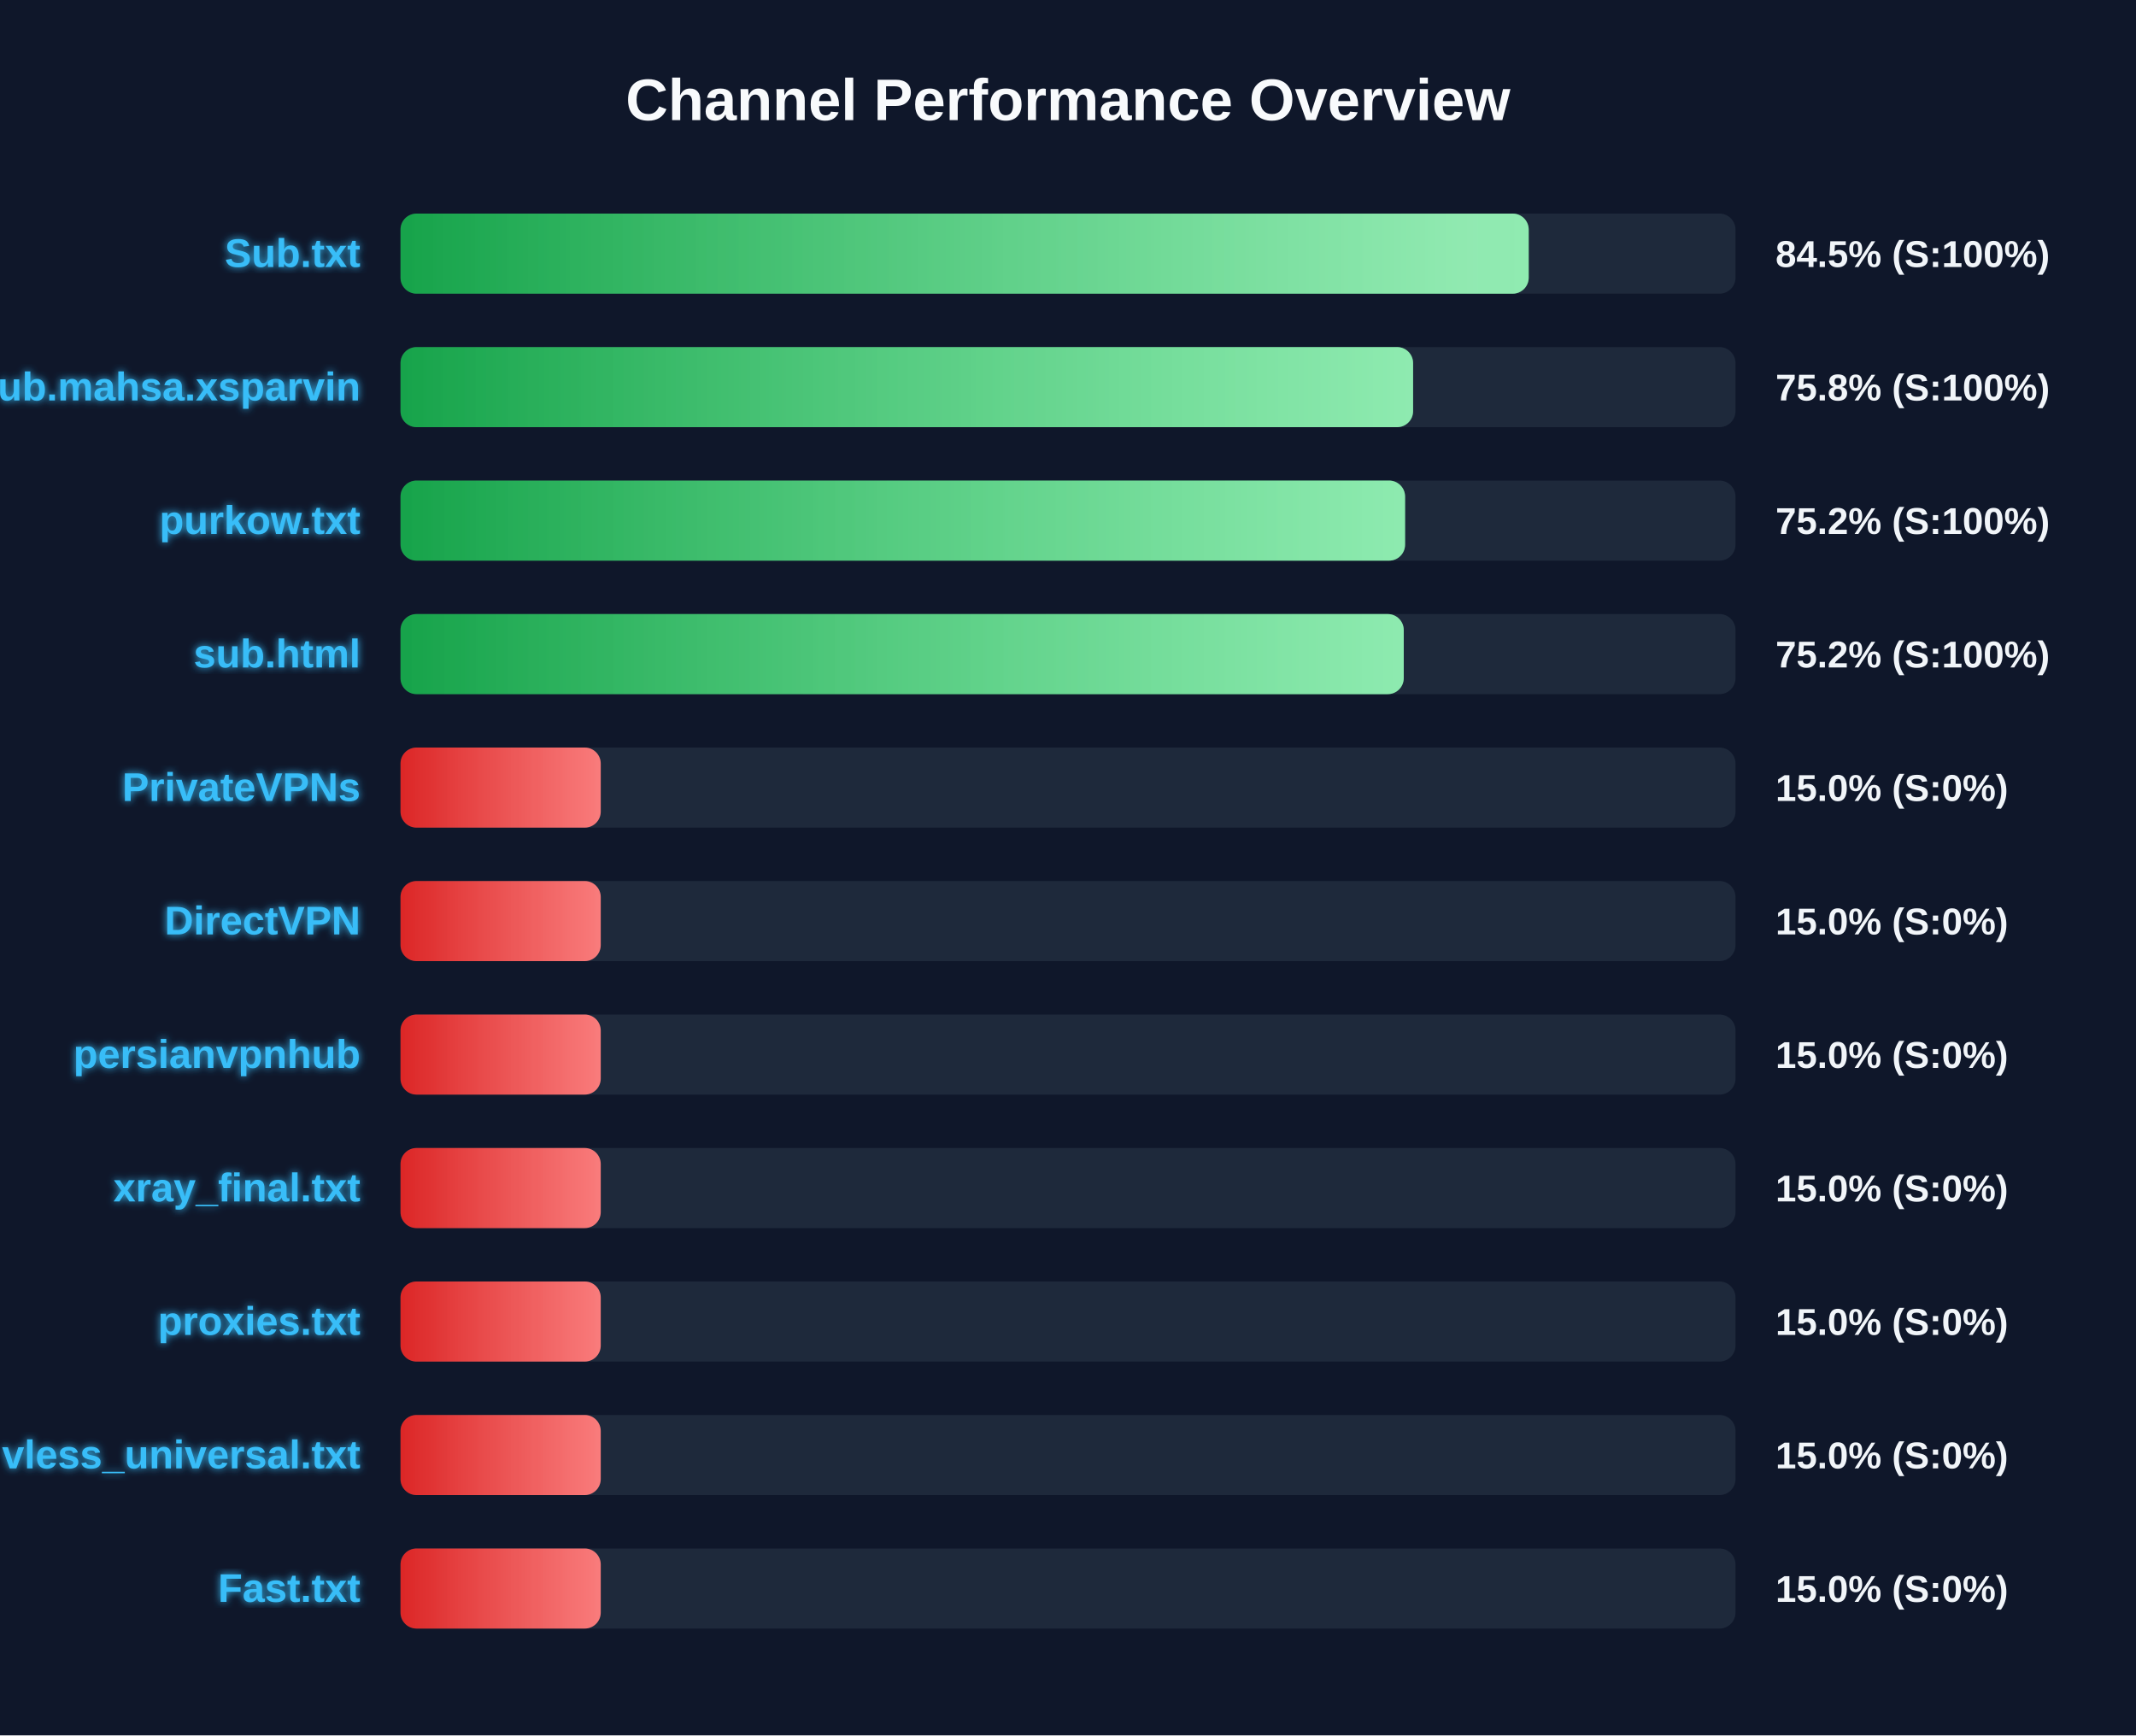
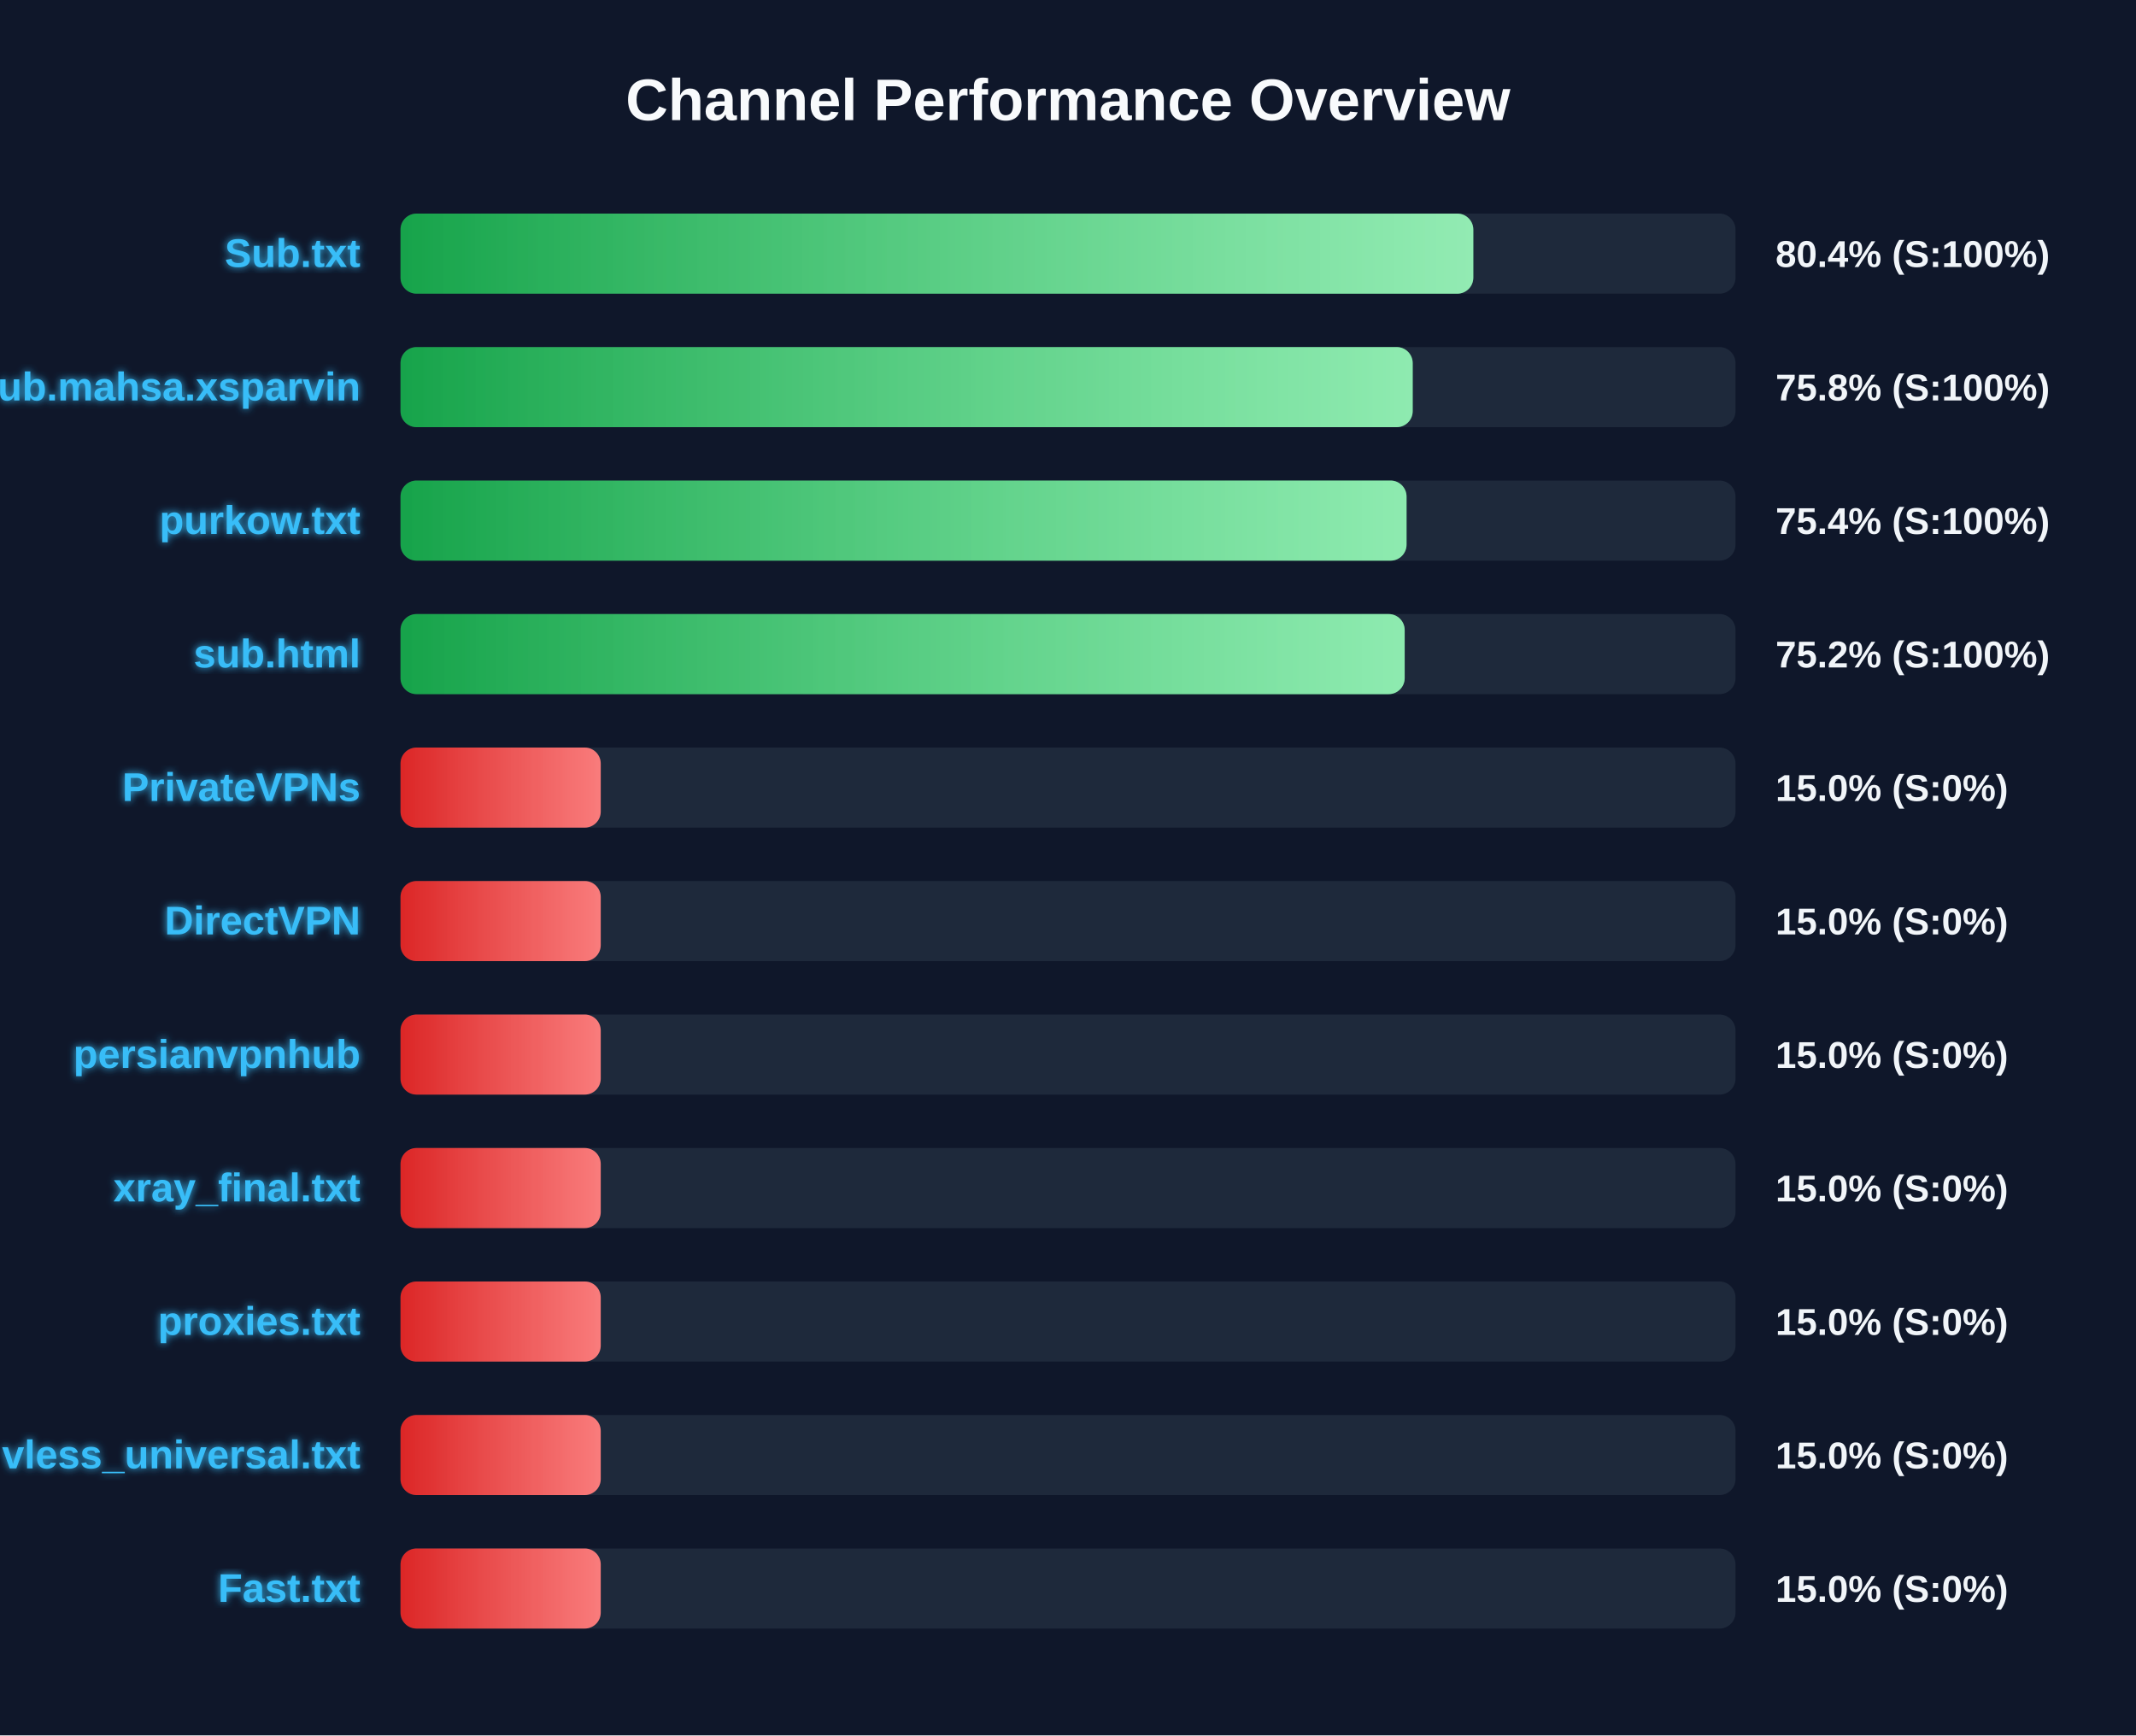
<svg xmlns="http://www.w3.org/2000/svg" width="800" height="650" version="1.1">
  <defs>
    <linearGradient id="grad-green" x1="0%" y1="0%" x2="100%" y2="0%">
      <stop offset="0%" stop-color="#16a34a" />
      <stop offset="100%" stop-color="#4ade80" />
    </linearGradient>
    <linearGradient id="grad-yellow" x1="0%" y1="0%" x2="100%" y2="0%">
      <stop offset="0%" stop-color="#ca8a04" />
      <stop offset="100%" stop-color="#fde047" />
    </linearGradient>
    <linearGradient id="grad-red" x1="0%" y1="0%" x2="100%" y2="0%">
      <stop offset="0%" stop-color="#dc2626" />
      <stop offset="100%" stop-color="#f87171" />
    </linearGradient>
    <linearGradient id="shimmer" x1="0%" y1="0%" x2="100%" y2="0%">
      <stop offset="0%" stop-color="rgba(255,255,255,0)" />
      <stop offset="50%" stop-color="rgba(255,255,255,0.4)" />
      <stop offset="100%" stop-color="rgba(255,255,255,0)" />
    </linearGradient>
    <filter id="glow" x="-20%" y="-20%" width="140%" height="140%">
      <feGaussianBlur stdDeviation="1.5" result="blur" />
      <feComposite in="SourceGraphic" in2="blur" operator="over" />
    </filter>
  </defs>
  <style>
        .bg-rect { fill: #0f172a; }
        .title { font: bold 22px 'Segoe UI', Arial, sans-serif; fill: #f8fafc; }
        .row { font: bold 15px 'Segoe UI', Arial, sans-serif; fill: #38bdf8; filter: url(#glow); }
        .score { font: bold 14px 'Segoe UI', Arial, sans-serif; fill: #f1f5f9; }
        @keyframes shimmer-anim {
            0% { transform: translateX(-100%); }
            100% { transform: translateX(200%); }
        }
        .shimmer-rect {
            animation: shimmer-anim 2.5s infinite linear;
        }
    </style>
  <rect width="100%" height="100%" class="bg-rect" />
  <text x="400" y="45" text-anchor="middle" class="title">Channel Performance Overview</text>
  <rect x="150" y="80" width="500" height="30" fill="#1e293b" rx="6" />
  <clipPath id="clip-0">
-     <rect x="150" y="80" width="422.55" height="30" rx="6" />
+     <rect x="150" y="80" width="401.8" height="30" rx="6" />
  </clipPath>
-   <rect x="150" y="80" width="422.55" height="30" fill="url(#grad-green)" rx="6" />
+   <rect x="150" y="80" width="401.8" height="30" fill="url(#grad-green)" rx="6" />
  <g clip-path="url(#clip-0)">
    <rect x="150" y="80" width="100%" height="30" fill="url(#shimmer)" class="shimmer-rect" />
  </g>
  <text x="135" y="100" text-anchor="end" class="row">Sub.txt</text>
-   <text x="665" y="100" text-anchor="start" class="score">84.5% (S:100%)</text>
+   <text x="665" y="100" text-anchor="start" class="score">80.4% (S:100%)</text>
  <rect x="150" y="130" width="500" height="30" fill="#1e293b" rx="6" />
  <clipPath id="clip-1">
-     <rect x="150" y="130" width="379.25" height="30" rx="6" />
+     <rect x="150" y="130" width="379.1" height="30" rx="6" />
  </clipPath>
-   <rect x="150" y="130" width="379.25" height="30" fill="url(#grad-green)" rx="6" />
+   <rect x="150" y="130" width="379.1" height="30" fill="url(#grad-green)" rx="6" />
  <g clip-path="url(#clip-1)">
    <rect x="150" y="130" width="100%" height="30" fill="url(#shimmer)" class="shimmer-rect" />
  </g>
  <text x="135" y="150" text-anchor="end" class="row">Sub.mahsa.xsparvin</text>
  <text x="665" y="150" text-anchor="start" class="score">75.8% (S:100%)</text>
  <rect x="150" y="180" width="500" height="30" fill="#1e293b" rx="6" />
  <clipPath id="clip-2">
-     <rect x="150" y="180" width="376.25" height="30" rx="6" />
+     <rect x="150" y="180" width="376.8" height="30" rx="6" />
  </clipPath>
-   <rect x="150" y="180" width="376.25" height="30" fill="url(#grad-green)" rx="6" />
+   <rect x="150" y="180" width="376.8" height="30" fill="url(#grad-green)" rx="6" />
  <g clip-path="url(#clip-2)">
    <rect x="150" y="180" width="100%" height="30" fill="url(#shimmer)" class="shimmer-rect" />
  </g>
  <text x="135" y="200" text-anchor="end" class="row">purkow.txt</text>
-   <text x="665" y="200" text-anchor="start" class="score">75.2% (S:100%)</text>
+   <text x="665" y="200" text-anchor="start" class="score">75.4% (S:100%)</text>
  <rect x="150" y="230" width="500" height="30" fill="#1e293b" rx="6" />
  <clipPath id="clip-3">
-     <rect x="150" y="230" width="375.75" height="30" rx="6" />
+     <rect x="150" y="230" width="376.1" height="30" rx="6" />
  </clipPath>
-   <rect x="150" y="230" width="375.75" height="30" fill="url(#grad-green)" rx="6" />
+   <rect x="150" y="230" width="376.1" height="30" fill="url(#grad-green)" rx="6" />
  <g clip-path="url(#clip-3)">
    <rect x="150" y="230" width="100%" height="30" fill="url(#shimmer)" class="shimmer-rect" />
  </g>
  <text x="135" y="250" text-anchor="end" class="row">sub.html</text>
  <text x="665" y="250" text-anchor="start" class="score">75.2% (S:100%)</text>
  <rect x="150" y="280" width="500" height="30" fill="#1e293b" rx="6" />
  <clipPath id="clip-4">
    <rect x="150" y="280" width="75.0" height="30" rx="6" />
  </clipPath>
  <rect x="150" y="280" width="75.0" height="30" fill="url(#grad-red)" rx="6" />
  <g clip-path="url(#clip-4)">
    <rect x="150" y="280" width="100%" height="30" fill="url(#shimmer)" class="shimmer-rect" />
  </g>
  <text x="135" y="300" text-anchor="end" class="row">PrivateVPNs</text>
  <text x="665" y="300" text-anchor="start" class="score">15.0% (S:0%)</text>
  <rect x="150" y="330" width="500" height="30" fill="#1e293b" rx="6" />
  <clipPath id="clip-5">
    <rect x="150" y="330" width="75.0" height="30" rx="6" />
  </clipPath>
  <rect x="150" y="330" width="75.0" height="30" fill="url(#grad-red)" rx="6" />
  <g clip-path="url(#clip-5)">
    <rect x="150" y="330" width="100%" height="30" fill="url(#shimmer)" class="shimmer-rect" />
  </g>
  <text x="135" y="350" text-anchor="end" class="row">DirectVPN</text>
  <text x="665" y="350" text-anchor="start" class="score">15.0% (S:0%)</text>
  <rect x="150" y="380" width="500" height="30" fill="#1e293b" rx="6" />
  <clipPath id="clip-6">
    <rect x="150" y="380" width="75.0" height="30" rx="6" />
  </clipPath>
  <rect x="150" y="380" width="75.0" height="30" fill="url(#grad-red)" rx="6" />
  <g clip-path="url(#clip-6)">
    <rect x="150" y="380" width="100%" height="30" fill="url(#shimmer)" class="shimmer-rect" />
  </g>
  <text x="135" y="400" text-anchor="end" class="row">persianvpnhub</text>
  <text x="665" y="400" text-anchor="start" class="score">15.0% (S:0%)</text>
  <rect x="150" y="430" width="500" height="30" fill="#1e293b" rx="6" />
  <clipPath id="clip-7">
    <rect x="150" y="430" width="75.0" height="30" rx="6" />
  </clipPath>
  <rect x="150" y="430" width="75.0" height="30" fill="url(#grad-red)" rx="6" />
  <g clip-path="url(#clip-7)">
    <rect x="150" y="430" width="100%" height="30" fill="url(#shimmer)" class="shimmer-rect" />
  </g>
  <text x="135" y="450" text-anchor="end" class="row">xray_final.txt</text>
  <text x="665" y="450" text-anchor="start" class="score">15.0% (S:0%)</text>
  <rect x="150" y="480" width="500" height="30" fill="#1e293b" rx="6" />
  <clipPath id="clip-8">
    <rect x="150" y="480" width="75.0" height="30" rx="6" />
  </clipPath>
  <rect x="150" y="480" width="75.0" height="30" fill="url(#grad-red)" rx="6" />
  <g clip-path="url(#clip-8)">
    <rect x="150" y="480" width="100%" height="30" fill="url(#shimmer)" class="shimmer-rect" />
  </g>
  <text x="135" y="500" text-anchor="end" class="row">proxies.txt</text>
  <text x="665" y="500" text-anchor="start" class="score">15.0% (S:0%)</text>
  <rect x="150" y="530" width="500" height="30" fill="#1e293b" rx="6" />
  <clipPath id="clip-9">
    <rect x="150" y="530" width="75.0" height="30" rx="6" />
  </clipPath>
  <rect x="150" y="530" width="75.0" height="30" fill="url(#grad-red)" rx="6" />
  <g clip-path="url(#clip-9)">
    <rect x="150" y="530" width="100%" height="30" fill="url(#shimmer)" class="shimmer-rect" />
  </g>
  <text x="135" y="550" text-anchor="end" class="row">vless_universal.txt</text>
  <text x="665" y="550" text-anchor="start" class="score">15.0% (S:0%)</text>
  <rect x="150" y="580" width="500" height="30" fill="#1e293b" rx="6" />
  <clipPath id="clip-10">
    <rect x="150" y="580" width="75.0" height="30" rx="6" />
  </clipPath>
  <rect x="150" y="580" width="75.0" height="30" fill="url(#grad-red)" rx="6" />
  <g clip-path="url(#clip-10)">
    <rect x="150" y="580" width="100%" height="30" fill="url(#shimmer)" class="shimmer-rect" />
  </g>
  <text x="135" y="600" text-anchor="end" class="row">Fast.txt</text>
  <text x="665" y="600" text-anchor="start" class="score">15.0% (S:0%)</text>
</svg>
